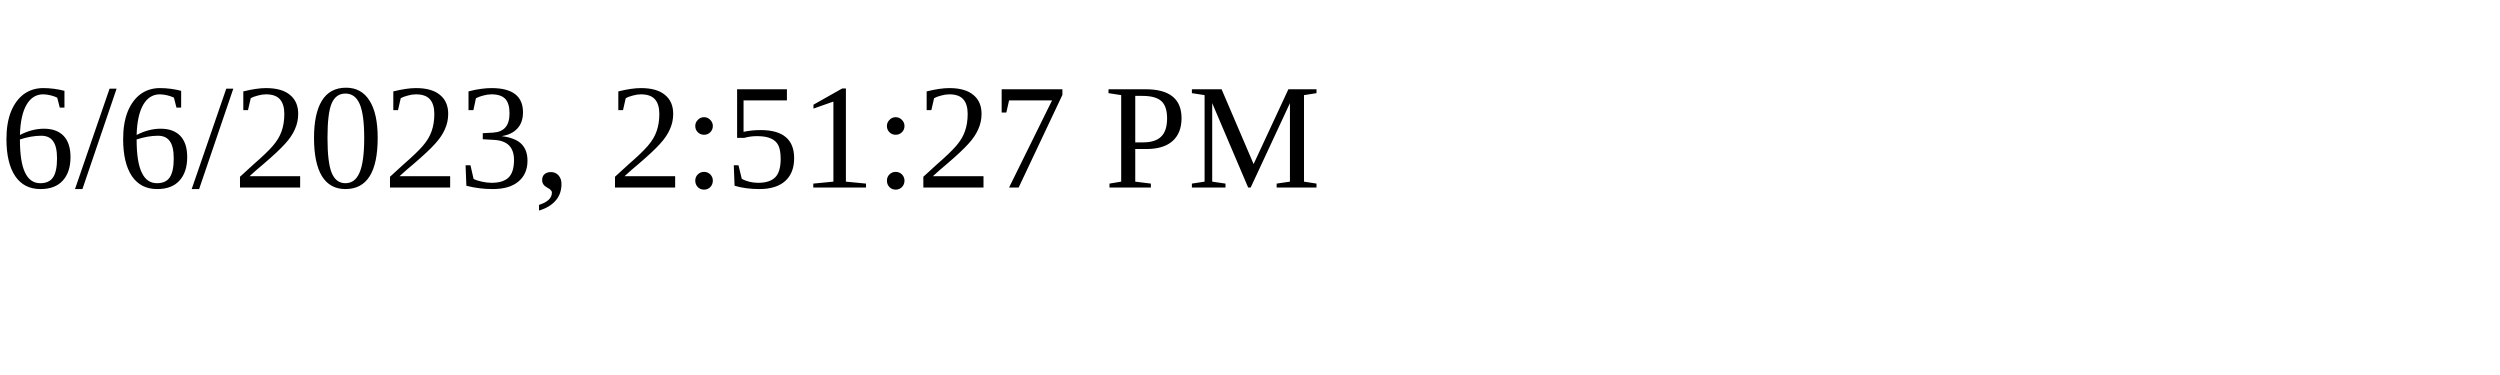
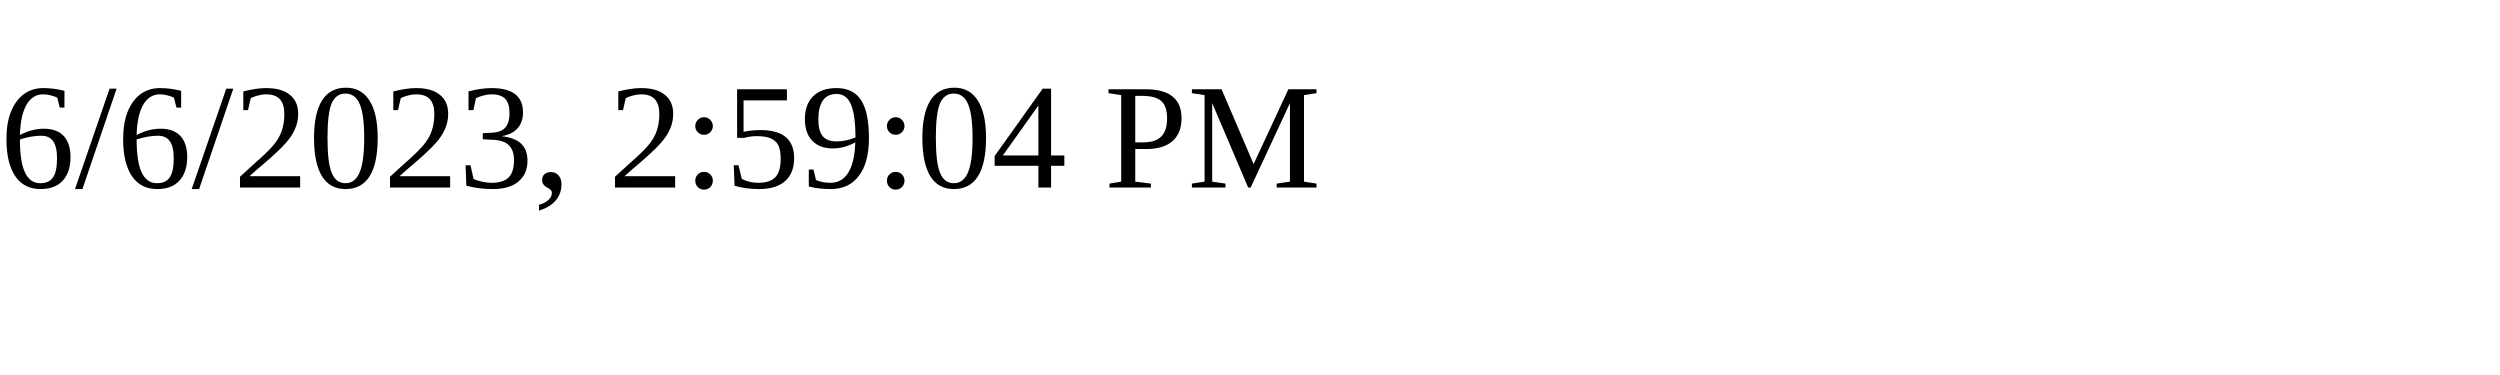
<svg xmlns="http://www.w3.org/2000/svg" height="30" width="200">
-   <text x="0" y="15">6/6/2023, 2:51:27 PM</text>
+   <text x="0" y="15">6/6/2023, 2:59:04 PM</text>
</svg>
